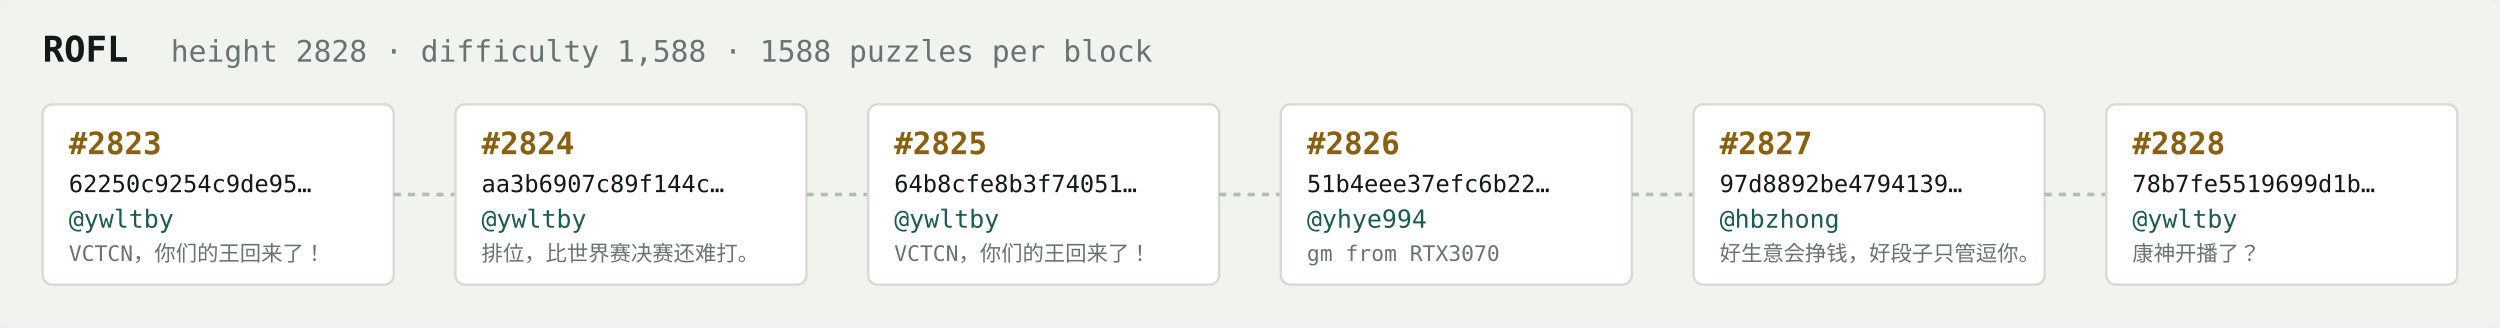
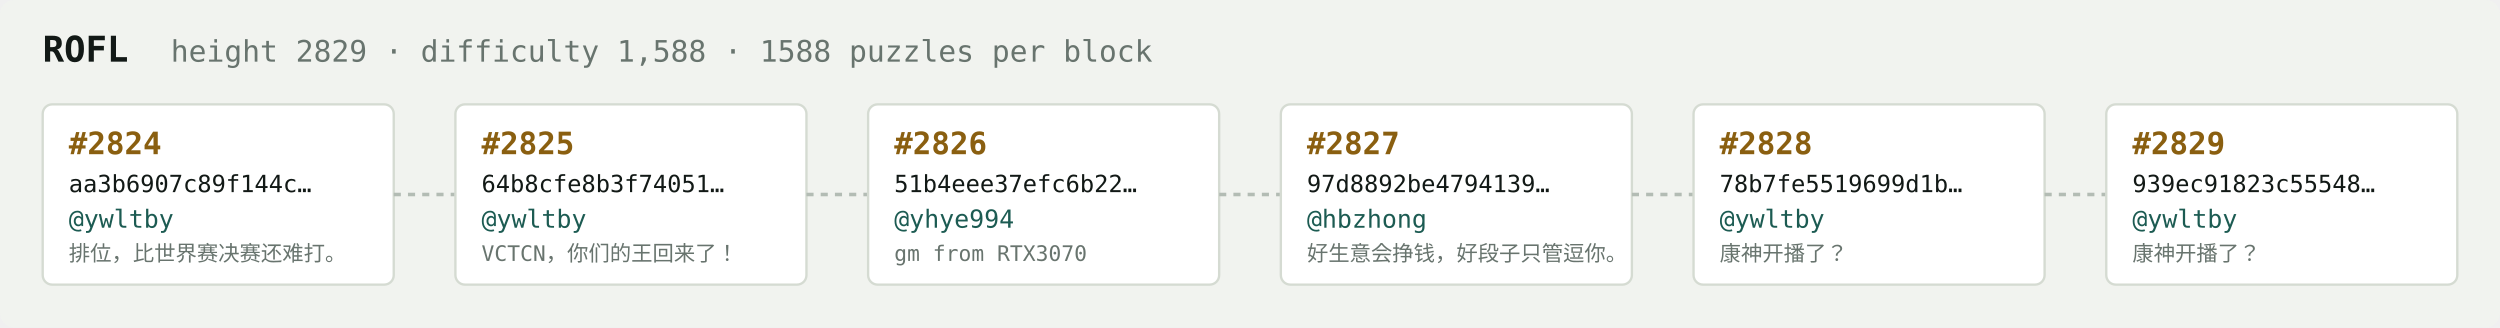
<svg xmlns="http://www.w3.org/2000/svg" width="1054" height="138" viewBox="0 0 1054 138" font-family="ui-monospace,SFMono-Regular,Menlo,monospace">
  <rect fill="#f1f3ef" width="1054" height="138" rx="6" />
  <text x="18" y="26" fill="#121916" font-size="15" font-weight="700">ROFL</text>
-   <text x="72" y="26" fill="#68746e" font-size="12.5">height 2828 · difficulty 1,588 · 1588 puzzles per block</text>
+   <text x="72" y="26" fill="#68746e" font-size="12.5">height 2829 · difficulty 1,588 · 1588 puzzles per block</text>
  <rect x="18" y="44" width="148" height="76" rx="4" fill="#ffffff" stroke="#d5dbd2" stroke-width="1" />
-   <text x="29" y="65" fill="#8a5f10" font-size="13" font-weight="700">#2823</text>
-   <text x="29" y="81" fill="#121916" font-size="10">62250c9254c9de95…</text>
+   <text x="29" y="65" fill="#8a5f10" font-size="13" font-weight="700">#2824</text>
+   <text x="29" y="81" fill="#121916" font-size="10">aa3b6907c89f144c…</text>
  <text x="29" y="96" fill="#1c5b52" font-size="10.5">@ywltby</text>
-   <text x="29" y="110" fill="#68746e" font-size="9">VCTCN，你们的王回来了！</text>
+   <text x="29" y="110" fill="#68746e" font-size="9">排位，比世界赛决赛还难打。</text>
  <line x1="166" y1="82.0" x2="192" y2="82.0" stroke="#b3bcb4" stroke-width="1.5" stroke-dasharray="3 3" />
  <rect x="192" y="44" width="148" height="76" rx="4" fill="#ffffff" stroke="#d5dbd2" stroke-width="1" />
-   <text x="203" y="65" fill="#8a5f10" font-size="13" font-weight="700">#2824</text>
-   <text x="203" y="81" fill="#121916" font-size="10">aa3b6907c89f144c…</text>
+   <text x="203" y="65" fill="#8a5f10" font-size="13" font-weight="700">#2825</text>
+   <text x="203" y="81" fill="#121916" font-size="10">64b8cfe8b3f74051…</text>
  <text x="203" y="96" fill="#1c5b52" font-size="10.5">@ywltby</text>
-   <text x="203" y="110" fill="#68746e" font-size="9">排位，比世界赛决赛还难打。</text>
+   <text x="203" y="110" fill="#68746e" font-size="9">VCTCN，你们的王回来了！</text>
  <line x1="340" y1="82.0" x2="366" y2="82.0" stroke="#b3bcb4" stroke-width="1.5" stroke-dasharray="3 3" />
  <rect x="366" y="44" width="148" height="76" rx="4" fill="#ffffff" stroke="#d5dbd2" stroke-width="1" />
-   <text x="377" y="65" fill="#8a5f10" font-size="13" font-weight="700">#2825</text>
-   <text x="377" y="81" fill="#121916" font-size="10">64b8cfe8b3f74051…</text>
-   <text x="377" y="96" fill="#1c5b52" font-size="10.5">@ywltby</text>
-   <text x="377" y="110" fill="#68746e" font-size="9">VCTCN，你们的王回来了！</text>
+   <text x="377" y="65" fill="#8a5f10" font-size="13" font-weight="700">#2826</text>
+   <text x="377" y="81" fill="#121916" font-size="10">51b4eee37efc6b22…</text>
+   <text x="377" y="96" fill="#1c5b52" font-size="10.5">@yhye994</text>
+   <text x="377" y="110" fill="#68746e" font-size="9">gm from RTX3070</text>
  <line x1="514" y1="82.0" x2="540" y2="82.0" stroke="#b3bcb4" stroke-width="1.5" stroke-dasharray="3 3" />
  <rect x="540" y="44" width="148" height="76" rx="4" fill="#ffffff" stroke="#d5dbd2" stroke-width="1" />
-   <text x="551" y="65" fill="#8a5f10" font-size="13" font-weight="700">#2826</text>
-   <text x="551" y="81" fill="#121916" font-size="10">51b4eee37efc6b22…</text>
-   <text x="551" y="96" fill="#1c5b52" font-size="10.5">@yhye994</text>
-   <text x="551" y="110" fill="#68746e" font-size="9">gm from RTX3070</text>
+   <text x="551" y="65" fill="#8a5f10" font-size="13" font-weight="700">#2827</text>
+   <text x="551" y="81" fill="#121916" font-size="10">97d8892be4794139…</text>
+   <text x="551" y="96" fill="#1c5b52" font-size="10.5">@hbzhong</text>
+   <text x="551" y="110" fill="#68746e" font-size="9">好生意会挣钱，好段子只管逗你。</text>
  <line x1="688" y1="82.0" x2="714" y2="82.0" stroke="#b3bcb4" stroke-width="1.5" stroke-dasharray="3 3" />
  <rect x="714" y="44" width="148" height="76" rx="4" fill="#ffffff" stroke="#d5dbd2" stroke-width="1" />
-   <text x="725" y="65" fill="#8a5f10" font-size="13" font-weight="700">#2827</text>
-   <text x="725" y="81" fill="#121916" font-size="10">97d8892be4794139…</text>
-   <text x="725" y="96" fill="#1c5b52" font-size="10.5">@hbzhong</text>
-   <text x="725" y="110" fill="#68746e" font-size="9">好生意会挣钱，好段子只管逗你。</text>
+   <text x="725" y="65" fill="#8a5f10" font-size="13" font-weight="700">#2828</text>
+   <text x="725" y="81" fill="#121916" font-size="10">78b7fe5519699d1b…</text>
+   <text x="725" y="96" fill="#1c5b52" font-size="10.5">@ywltby</text>
+   <text x="725" y="110" fill="#68746e" font-size="9">康神开播了？</text>
  <line x1="862" y1="82.0" x2="888" y2="82.0" stroke="#b3bcb4" stroke-width="1.5" stroke-dasharray="3 3" />
  <rect x="888" y="44" width="148" height="76" rx="4" fill="#ffffff" stroke="#d5dbd2" stroke-width="1" />
-   <text x="899" y="65" fill="#8a5f10" font-size="13" font-weight="700">#2828</text>
-   <text x="899" y="81" fill="#121916" font-size="10">78b7fe5519699d1b…</text>
+   <text x="899" y="65" fill="#8a5f10" font-size="13" font-weight="700">#2829</text>
+   <text x="899" y="81" fill="#121916" font-size="10">939ec91823c55548…</text>
  <text x="899" y="96" fill="#1c5b52" font-size="10.5">@ywltby</text>
  <text x="899" y="110" fill="#68746e" font-size="9">康神开播了？</text>
</svg>
